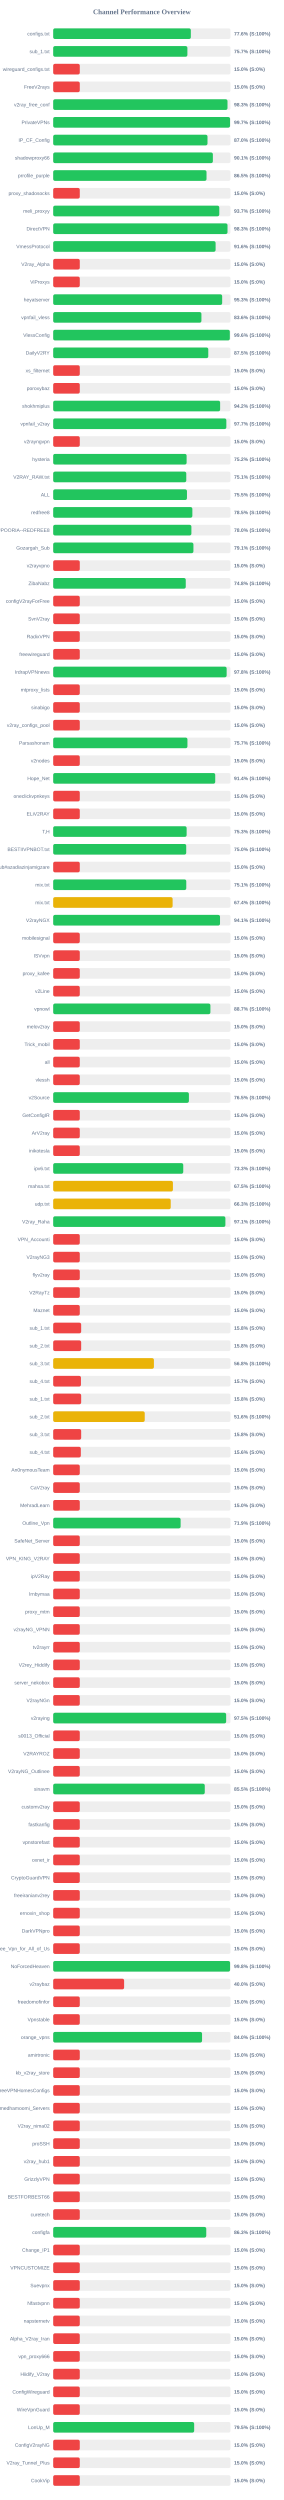
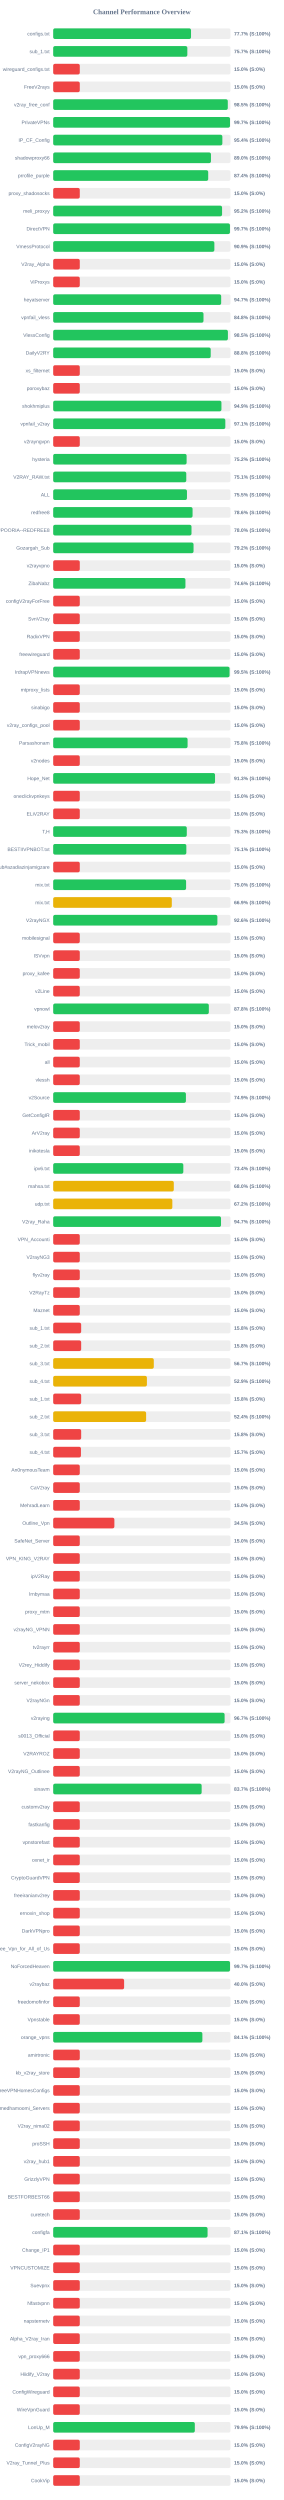
<svg xmlns="http://www.w3.org/2000/svg" width="800" height="7050" version="1.1">
  <style>
        .row { font: 14px Arial; fill: #64748b; }
        .score { font: bold 14px Arial; fill: #64748b; }
    </style>
  <text x="400" y="40" text-anchor="middle" font-size="20px" font-weight="bold" fill="#64748b">Channel Performance Overview</text>
  <rect x="150" y="80" width="500" height="30" fill="#eee" rx="5" />
-   <rect x="150" y="80" width="388.15" height="30" fill="#22c55e" rx="5" />
+   <rect x="150" y="80" width="388.65" height="30" fill="#22c55e" rx="5" />
  <text x="140" y="100" text-anchor="end" class="row">configs.txt</text>
-   <text x="660" y="100" text-anchor="start" class="score">77.6% (S:100%)</text>
+   <text x="660" y="100" text-anchor="start" class="score">77.7% (S:100%)</text>
  <rect x="150" y="130" width="500" height="30" fill="#eee" rx="5" />
-   <rect x="150" y="130" width="378.45" height="30" fill="#22c55e" rx="5" />
+   <rect x="150" y="130" width="378.3" height="30" fill="#22c55e" rx="5" />
  <text x="140" y="150" text-anchor="end" class="row">sub_1.txt</text>
  <text x="660" y="150" text-anchor="start" class="score">75.7% (S:100%)</text>
  <rect x="150" y="180" width="500" height="30" fill="#eee" rx="5" />
  <rect x="150" y="180" width="75.0" height="30" fill="#ef4444" rx="5" />
  <text x="140" y="200" text-anchor="end" class="row">wireguard_configs.txt</text>
  <text x="660" y="200" text-anchor="start" class="score">15.0% (S:0%)</text>
  <rect x="150" y="230" width="500" height="30" fill="#eee" rx="5" />
  <rect x="150" y="230" width="75.0" height="30" fill="#ef4444" rx="5" />
  <text x="140" y="250" text-anchor="end" class="row">FreeV2rays</text>
  <text x="660" y="250" text-anchor="start" class="score">15.0% (S:0%)</text>
  <rect x="150" y="280" width="500" height="30" fill="#eee" rx="5" />
-   <rect x="150" y="280" width="491.55" height="30" fill="#22c55e" rx="5" />
+   <rect x="150" y="280" width="492.4" height="30" fill="#22c55e" rx="5" />
  <text x="140" y="300" text-anchor="end" class="row">v2ray_free_conf</text>
-   <text x="660" y="300" text-anchor="start" class="score">98.3% (S:100%)</text>
+   <text x="660" y="300" text-anchor="start" class="score">98.5% (S:100%)</text>
  <rect x="150" y="330" width="500" height="30" fill="#eee" rx="5" />
-   <rect x="150" y="330" width="498.7" height="30" fill="#22c55e" rx="5" />
+   <rect x="150" y="330" width="498.6" height="30" fill="#22c55e" rx="5" />
  <text x="140" y="350" text-anchor="end" class="row">PrivateVPNs</text>
  <text x="660" y="350" text-anchor="start" class="score">99.7% (S:100%)</text>
  <rect x="150" y="380" width="500" height="30" fill="#eee" rx="5" />
-   <rect x="150" y="380" width="435.15" height="30" fill="#22c55e" rx="5" />
+   <rect x="150" y="380" width="477.05" height="30" fill="#22c55e" rx="5" />
  <text x="140" y="400" text-anchor="end" class="row">IP_CF_Config</text>
-   <text x="660" y="400" text-anchor="start" class="score">87.0% (S:100%)</text>
+   <text x="660" y="400" text-anchor="start" class="score">95.4% (S:100%)</text>
  <rect x="150" y="430" width="500" height="30" fill="#eee" rx="5" />
-   <rect x="150" y="430" width="450.3" height="30" fill="#22c55e" rx="5" />
+   <rect x="150" y="430" width="444.9" height="30" fill="#22c55e" rx="5" />
  <text x="140" y="450" text-anchor="end" class="row">shadowproxy66</text>
-   <text x="660" y="450" text-anchor="start" class="score">90.1% (S:100%)</text>
+   <text x="660" y="450" text-anchor="start" class="score">89.0% (S:100%)</text>
  <rect x="150" y="480" width="500" height="30" fill="#eee" rx="5" />
-   <rect x="150" y="480" width="432.4" height="30" fill="#22c55e" rx="5" />
+   <rect x="150" y="480" width="437.15" height="30" fill="#22c55e" rx="5" />
  <text x="140" y="500" text-anchor="end" class="row">prrofile_purple</text>
-   <text x="660" y="500" text-anchor="start" class="score">86.5% (S:100%)</text>
+   <text x="660" y="500" text-anchor="start" class="score">87.4% (S:100%)</text>
  <rect x="150" y="530" width="500" height="30" fill="#eee" rx="5" />
  <rect x="150" y="530" width="75.0" height="30" fill="#ef4444" rx="5" />
  <text x="140" y="550" text-anchor="end" class="row">proxy_shadosocks</text>
  <text x="660" y="550" text-anchor="start" class="score">15.0% (S:0%)</text>
  <rect x="150" y="580" width="500" height="30" fill="#eee" rx="5" />
-   <rect x="150" y="580" width="468.4" height="30" fill="#22c55e" rx="5" />
+   <rect x="150" y="580" width="476.25" height="30" fill="#22c55e" rx="5" />
  <text x="140" y="600" text-anchor="end" class="row">meli_proxyy</text>
-   <text x="660" y="600" text-anchor="start" class="score">93.7% (S:100%)</text>
+   <text x="660" y="600" text-anchor="start" class="score">95.2% (S:100%)</text>
  <rect x="150" y="630" width="500" height="30" fill="#eee" rx="5" />
-   <rect x="150" y="630" width="491.6" height="30" fill="#22c55e" rx="5" />
+   <rect x="150" y="630" width="498.5" height="30" fill="#22c55e" rx="5" />
  <text x="140" y="650" text-anchor="end" class="row">DirectVPN</text>
-   <text x="660" y="650" text-anchor="start" class="score">98.3% (S:100%)</text>
+   <text x="660" y="650" text-anchor="start" class="score">99.7% (S:100%)</text>
  <rect x="150" y="680" width="500" height="30" fill="#eee" rx="5" />
-   <rect x="150" y="680" width="458.0" height="30" fill="#22c55e" rx="5" />
+   <rect x="150" y="680" width="454.5" height="30" fill="#22c55e" rx="5" />
  <text x="140" y="700" text-anchor="end" class="row">VmessProtocol</text>
-   <text x="660" y="700" text-anchor="start" class="score">91.6% (S:100%)</text>
+   <text x="660" y="700" text-anchor="start" class="score">90.9% (S:100%)</text>
  <rect x="150" y="730" width="500" height="30" fill="#eee" rx="5" />
  <rect x="150" y="730" width="75.0" height="30" fill="#ef4444" rx="5" />
  <text x="140" y="750" text-anchor="end" class="row">V2ray_Alpha</text>
  <text x="660" y="750" text-anchor="start" class="score">15.0% (S:0%)</text>
  <rect x="150" y="780" width="500" height="30" fill="#eee" rx="5" />
  <rect x="150" y="780" width="75.0" height="30" fill="#ef4444" rx="5" />
  <text x="140" y="800" text-anchor="end" class="row">ViProxys</text>
  <text x="660" y="800" text-anchor="start" class="score">15.0% (S:0%)</text>
  <rect x="150" y="830" width="500" height="30" fill="#eee" rx="5" />
-   <rect x="150" y="830" width="476.5" height="30" fill="#22c55e" rx="5" />
+   <rect x="150" y="830" width="473.7" height="30" fill="#22c55e" rx="5" />
  <text x="140" y="850" text-anchor="end" class="row">heyatserver</text>
-   <text x="660" y="850" text-anchor="start" class="score">95.3% (S:100%)</text>
+   <text x="660" y="850" text-anchor="start" class="score">94.7% (S:100%)</text>
  <rect x="150" y="880" width="500" height="30" fill="#eee" rx="5" />
-   <rect x="150" y="880" width="418.0" height="30" fill="#22c55e" rx="5" />
+   <rect x="150" y="880" width="423.85" height="30" fill="#22c55e" rx="5" />
  <text x="140" y="900" text-anchor="end" class="row">vpnfail_vless</text>
-   <text x="660" y="900" text-anchor="start" class="score">83.6% (S:100%)</text>
+   <text x="660" y="900" text-anchor="start" class="score">84.8% (S:100%)</text>
  <rect x="150" y="930" width="500" height="30" fill="#eee" rx="5" />
-   <rect x="150" y="930" width="498.1" height="30" fill="#22c55e" rx="5" />
+   <rect x="150" y="930" width="492.7" height="30" fill="#22c55e" rx="5" />
  <text x="140" y="950" text-anchor="end" class="row">VlessConfig</text>
-   <text x="660" y="950" text-anchor="start" class="score">99.6% (S:100%)</text>
+   <text x="660" y="950" text-anchor="start" class="score">98.5% (S:100%)</text>
  <rect x="150" y="980" width="500" height="30" fill="#eee" rx="5" />
-   <rect x="150" y="980" width="437.35" height="30" fill="#22c55e" rx="5" />
+   <rect x="150" y="980" width="444.2" height="30" fill="#22c55e" rx="5" />
  <text x="140" y="1000" text-anchor="end" class="row">DailyV2RY</text>
-   <text x="660" y="1000" text-anchor="start" class="score">87.5% (S:100%)</text>
+   <text x="660" y="1000" text-anchor="start" class="score">88.8% (S:100%)</text>
  <rect x="150" y="1030" width="500" height="30" fill="#eee" rx="5" />
  <rect x="150" y="1030" width="75.0" height="30" fill="#ef4444" rx="5" />
  <text x="140" y="1050" text-anchor="end" class="row">xs_filternet</text>
  <text x="660" y="1050" text-anchor="start" class="score">15.0% (S:0%)</text>
  <rect x="150" y="1080" width="500" height="30" fill="#eee" rx="5" />
  <rect x="150" y="1080" width="75.0" height="30" fill="#ef4444" rx="5" />
  <text x="140" y="1100" text-anchor="end" class="row">poroxybaz</text>
  <text x="660" y="1100" text-anchor="start" class="score">15.0% (S:0%)</text>
  <rect x="150" y="1130" width="500" height="30" fill="#eee" rx="5" />
-   <rect x="150" y="1130" width="470.75" height="30" fill="#22c55e" rx="5" />
+   <rect x="150" y="1130" width="474.45" height="30" fill="#22c55e" rx="5" />
  <text x="140" y="1150" text-anchor="end" class="row">shokhmiplus</text>
-   <text x="660" y="1150" text-anchor="start" class="score">94.2% (S:100%)</text>
+   <text x="660" y="1150" text-anchor="start" class="score">94.9% (S:100%)</text>
  <rect x="150" y="1180" width="500" height="30" fill="#eee" rx="5" />
-   <rect x="150" y="1180" width="488.3" height="30" fill="#22c55e" rx="5" />
+   <rect x="150" y="1180" width="485.4" height="30" fill="#22c55e" rx="5" />
  <text x="140" y="1200" text-anchor="end" class="row">vpnfail_v2ray</text>
-   <text x="660" y="1200" text-anchor="start" class="score">97.7% (S:100%)</text>
+   <text x="660" y="1200" text-anchor="start" class="score">97.1% (S:100%)</text>
  <rect x="150" y="1230" width="500" height="30" fill="#eee" rx="5" />
  <rect x="150" y="1230" width="75.0" height="30" fill="#ef4444" rx="5" />
  <text x="140" y="1250" text-anchor="end" class="row">v2rayngvpn</text>
  <text x="660" y="1250" text-anchor="start" class="score">15.0% (S:0%)</text>
  <rect x="150" y="1280" width="500" height="30" fill="#eee" rx="5" />
  <rect x="150" y="1280" width="376.25" height="30" fill="#22c55e" rx="5" />
  <text x="140" y="1300" text-anchor="end" class="row">hysteria</text>
  <text x="660" y="1300" text-anchor="start" class="score">75.2% (S:100%)</text>
  <rect x="150" y="1330" width="500" height="30" fill="#eee" rx="5" />
  <rect x="150" y="1330" width="375.3" height="30" fill="#22c55e" rx="5" />
  <text x="140" y="1350" text-anchor="end" class="row">V2RAY_RAW.txt</text>
  <text x="660" y="1350" text-anchor="start" class="score">75.1% (S:100%)</text>
  <rect x="150" y="1380" width="500" height="30" fill="#eee" rx="5" />
  <rect x="150" y="1380" width="377.25" height="30" fill="#22c55e" rx="5" />
  <text x="140" y="1400" text-anchor="end" class="row">ALL</text>
  <text x="660" y="1400" text-anchor="start" class="score">75.5% (S:100%)</text>
  <rect x="150" y="1430" width="500" height="30" fill="#eee" rx="5" />
-   <rect x="150" y="1430" width="392.45" height="30" fill="#22c55e" rx="5" />
+   <rect x="150" y="1430" width="393.05" height="30" fill="#22c55e" rx="5" />
  <text x="140" y="1450" text-anchor="end" class="row">redfree8</text>
-   <text x="660" y="1450" text-anchor="start" class="score">78.5% (S:100%)</text>
+   <text x="660" y="1450" text-anchor="start" class="score">78.6% (S:100%)</text>
  <rect x="150" y="1480" width="500" height="30" fill="#eee" rx="5" />
-   <rect x="150" y="1480" width="389.75" height="30" fill="#22c55e" rx="5" />
+   <rect x="150" y="1480" width="390.05" height="30" fill="#22c55e" rx="5" />
  <text x="140" y="1500" text-anchor="end" class="row">POORIA--REDFREE8.txt#POORIA--REDFREE8</text>
  <text x="660" y="1500" text-anchor="start" class="score">78.0% (S:100%)</text>
  <rect x="150" y="1530" width="500" height="30" fill="#eee" rx="5" />
-   <rect x="150" y="1530" width="395.45" height="30" fill="#22c55e" rx="5" />
+   <rect x="150" y="1530" width="395.8" height="30" fill="#22c55e" rx="5" />
  <text x="140" y="1550" text-anchor="end" class="row">Gozargah_Sub</text>
-   <text x="660" y="1550" text-anchor="start" class="score">79.1% (S:100%)</text>
+   <text x="660" y="1550" text-anchor="start" class="score">79.2% (S:100%)</text>
  <rect x="150" y="1580" width="500" height="30" fill="#eee" rx="5" />
  <rect x="150" y="1580" width="75.0" height="30" fill="#ef4444" rx="5" />
  <text x="140" y="1600" text-anchor="end" class="row">v2rayvpno</text>
  <text x="660" y="1600" text-anchor="start" class="score">15.0% (S:0%)</text>
  <rect x="150" y="1630" width="500" height="30" fill="#eee" rx="5" />
-   <rect x="150" y="1630" width="373.85" height="30" fill="#22c55e" rx="5" />
+   <rect x="150" y="1630" width="372.95" height="30" fill="#22c55e" rx="5" />
  <text x="140" y="1650" text-anchor="end" class="row">ZibaNabz</text>
-   <text x="660" y="1650" text-anchor="start" class="score">74.8% (S:100%)</text>
+   <text x="660" y="1650" text-anchor="start" class="score">74.6% (S:100%)</text>
  <rect x="150" y="1680" width="500" height="30" fill="#eee" rx="5" />
  <rect x="150" y="1680" width="75.0" height="30" fill="#ef4444" rx="5" />
  <text x="140" y="1700" text-anchor="end" class="row">configV2rayForFree</text>
  <text x="660" y="1700" text-anchor="start" class="score">15.0% (S:0%)</text>
  <rect x="150" y="1730" width="500" height="30" fill="#eee" rx="5" />
  <rect x="150" y="1730" width="75.0" height="30" fill="#ef4444" rx="5" />
  <text x="140" y="1750" text-anchor="end" class="row">SvnV2ray</text>
  <text x="660" y="1750" text-anchor="start" class="score">15.0% (S:0%)</text>
  <rect x="150" y="1780" width="500" height="30" fill="#eee" rx="5" />
  <rect x="150" y="1780" width="75.0" height="30" fill="#ef4444" rx="5" />
  <text x="140" y="1800" text-anchor="end" class="row">RadixVPN</text>
  <text x="660" y="1800" text-anchor="start" class="score">15.0% (S:0%)</text>
  <rect x="150" y="1830" width="500" height="30" fill="#eee" rx="5" />
  <rect x="150" y="1830" width="75.0" height="30" fill="#ef4444" rx="5" />
  <text x="140" y="1850" text-anchor="end" class="row">freewireguard</text>
  <text x="660" y="1850" text-anchor="start" class="score">15.0% (S:0%)</text>
  <rect x="150" y="1880" width="500" height="30" fill="#eee" rx="5" />
-   <rect x="150" y="1880" width="489.15" height="30" fill="#22c55e" rx="5" />
+   <rect x="150" y="1880" width="497.35" height="30" fill="#22c55e" rx="5" />
  <text x="140" y="1900" text-anchor="end" class="row">IrdrapVPNnews</text>
-   <text x="660" y="1900" text-anchor="start" class="score">97.8% (S:100%)</text>
+   <text x="660" y="1900" text-anchor="start" class="score">99.5% (S:100%)</text>
  <rect x="150" y="1930" width="500" height="30" fill="#eee" rx="5" />
  <rect x="150" y="1930" width="75.0" height="30" fill="#ef4444" rx="5" />
  <text x="140" y="1950" text-anchor="end" class="row">mtproxy_lists</text>
  <text x="660" y="1950" text-anchor="start" class="score">15.0% (S:0%)</text>
  <rect x="150" y="1980" width="500" height="30" fill="#eee" rx="5" />
  <rect x="150" y="1980" width="75.0" height="30" fill="#ef4444" rx="5" />
  <text x="140" y="2000" text-anchor="end" class="row">sinabigo</text>
  <text x="660" y="2000" text-anchor="start" class="score">15.0% (S:0%)</text>
  <rect x="150" y="2030" width="500" height="30" fill="#eee" rx="5" />
  <rect x="150" y="2030" width="75.0" height="30" fill="#ef4444" rx="5" />
  <text x="140" y="2050" text-anchor="end" class="row">v2ray_configs_pool</text>
  <text x="660" y="2050" text-anchor="start" class="score">15.0% (S:0%)</text>
  <rect x="150" y="2080" width="500" height="30" fill="#eee" rx="5" />
-   <rect x="150" y="2080" width="378.6" height="30" fill="#22c55e" rx="5" />
+   <rect x="150" y="2080" width="379.0" height="30" fill="#22c55e" rx="5" />
  <text x="140" y="2100" text-anchor="end" class="row">Parsashonam</text>
-   <text x="660" y="2100" text-anchor="start" class="score">75.7% (S:100%)</text>
+   <text x="660" y="2100" text-anchor="start" class="score">75.8% (S:100%)</text>
  <rect x="150" y="2130" width="500" height="30" fill="#eee" rx="5" />
  <rect x="150" y="2130" width="75.0" height="30" fill="#ef4444" rx="5" />
  <text x="140" y="2150" text-anchor="end" class="row">v2nodes</text>
  <text x="660" y="2150" text-anchor="start" class="score">15.0% (S:0%)</text>
  <rect x="150" y="2180" width="500" height="30" fill="#eee" rx="5" />
-   <rect x="150" y="2180" width="456.95" height="30" fill="#22c55e" rx="5" />
+   <rect x="150" y="2180" width="456.4" height="30" fill="#22c55e" rx="5" />
  <text x="140" y="2200" text-anchor="end" class="row">Hope_Net</text>
-   <text x="660" y="2200" text-anchor="start" class="score">91.4% (S:100%)</text>
+   <text x="660" y="2200" text-anchor="start" class="score">91.3% (S:100%)</text>
  <rect x="150" y="2230" width="500" height="30" fill="#eee" rx="5" />
  <rect x="150" y="2230" width="75.0" height="30" fill="#ef4444" rx="5" />
  <text x="140" y="2250" text-anchor="end" class="row">oneclickvpnkeys</text>
  <text x="660" y="2250" text-anchor="start" class="score">15.0% (S:0%)</text>
  <rect x="150" y="2280" width="500" height="30" fill="#eee" rx="5" />
  <rect x="150" y="2280" width="75.0" height="30" fill="#ef4444" rx="5" />
  <text x="140" y="2300" text-anchor="end" class="row">ELiV2RAY</text>
  <text x="660" y="2300" text-anchor="start" class="score">15.0% (S:0%)</text>
  <rect x="150" y="2330" width="500" height="30" fill="#eee" rx="5" />
-   <rect x="150" y="2330" width="376.3" height="30" fill="#22c55e" rx="5" />
+   <rect x="150" y="2330" width="376.75" height="30" fill="#22c55e" rx="5" />
  <text x="140" y="2350" text-anchor="end" class="row">T,H</text>
  <text x="660" y="2350" text-anchor="start" class="score">75.3% (S:100%)</text>
  <rect x="150" y="2380" width="500" height="30" fill="#eee" rx="5" />
-   <rect x="150" y="2380" width="375.15" height="30" fill="#22c55e" rx="5" />
+   <rect x="150" y="2380" width="375.5" height="30" fill="#22c55e" rx="5" />
  <text x="140" y="2400" text-anchor="end" class="row">BESTIIVPNBOT.txt</text>
-   <text x="660" y="2400" text-anchor="start" class="score">75.0% (S:100%)</text>
+   <text x="660" y="2400" text-anchor="start" class="score">75.1% (S:100%)</text>
  <rect x="150" y="2430" width="500" height="30" fill="#eee" rx="5" />
  <rect x="150" y="2430" width="75.0" height="30" fill="#ef4444" rx="5" />
  <text x="140" y="2450" text-anchor="end" class="row">Sub#azadiazinjamigzare</text>
  <text x="660" y="2450" text-anchor="start" class="score">15.0% (S:0%)</text>
  <rect x="150" y="2480" width="500" height="30" fill="#eee" rx="5" />
-   <rect x="150" y="2480" width="375.3" height="30" fill="#22c55e" rx="5" />
+   <rect x="150" y="2480" width="374.8" height="30" fill="#22c55e" rx="5" />
  <text x="140" y="2500" text-anchor="end" class="row">mix.txt</text>
-   <text x="660" y="2500" text-anchor="start" class="score">75.1% (S:100%)</text>
+   <text x="660" y="2500" text-anchor="start" class="score">75.0% (S:100%)</text>
  <rect x="150" y="2530" width="500" height="30" fill="#eee" rx="5" />
-   <rect x="150" y="2530" width="336.8" height="30" fill="#eab308" rx="5" />
+   <rect x="150" y="2530" width="334.5" height="30" fill="#eab308" rx="5" />
  <text x="140" y="2550" text-anchor="end" class="row">mix.txt</text>
-   <text x="660" y="2550" text-anchor="start" class="score">67.4% (S:100%)</text>
+   <text x="660" y="2550" text-anchor="start" class="score">66.9% (S:100%)</text>
  <rect x="150" y="2580" width="500" height="30" fill="#eee" rx="5" />
-   <rect x="150" y="2580" width="470.45" height="30" fill="#22c55e" rx="5" />
+   <rect x="150" y="2580" width="463.05" height="30" fill="#22c55e" rx="5" />
  <text x="140" y="2600" text-anchor="end" class="row">V2rayNGX</text>
-   <text x="660" y="2600" text-anchor="start" class="score">94.1% (S:100%)</text>
+   <text x="660" y="2600" text-anchor="start" class="score">92.6% (S:100%)</text>
  <rect x="150" y="2630" width="500" height="30" fill="#eee" rx="5" />
  <rect x="150" y="2630" width="75.0" height="30" fill="#ef4444" rx="5" />
  <text x="140" y="2650" text-anchor="end" class="row">mobilesignal</text>
  <text x="660" y="2650" text-anchor="start" class="score">15.0% (S:0%)</text>
  <rect x="150" y="2680" width="500" height="30" fill="#eee" rx="5" />
  <rect x="150" y="2680" width="75.0" height="30" fill="#ef4444" rx="5" />
  <text x="140" y="2700" text-anchor="end" class="row">ISVvpn</text>
  <text x="660" y="2700" text-anchor="start" class="score">15.0% (S:0%)</text>
  <rect x="150" y="2730" width="500" height="30" fill="#eee" rx="5" />
  <rect x="150" y="2730" width="75.0" height="30" fill="#ef4444" rx="5" />
  <text x="140" y="2750" text-anchor="end" class="row">proxy_kafee</text>
  <text x="660" y="2750" text-anchor="start" class="score">15.0% (S:0%)</text>
  <rect x="150" y="2780" width="500" height="30" fill="#eee" rx="5" />
  <rect x="150" y="2780" width="75.0" height="30" fill="#ef4444" rx="5" />
  <text x="140" y="2800" text-anchor="end" class="row">v2Line</text>
  <text x="660" y="2800" text-anchor="start" class="score">15.0% (S:0%)</text>
  <rect x="150" y="2830" width="500" height="30" fill="#eee" rx="5" />
-   <rect x="150" y="2830" width="443.35" height="30" fill="#22c55e" rx="5" />
+   <rect x="150" y="2830" width="438.9" height="30" fill="#22c55e" rx="5" />
  <text x="140" y="2850" text-anchor="end" class="row">vpnowl</text>
-   <text x="660" y="2850" text-anchor="start" class="score">88.7% (S:100%)</text>
+   <text x="660" y="2850" text-anchor="start" class="score">87.8% (S:100%)</text>
  <rect x="150" y="2880" width="500" height="30" fill="#eee" rx="5" />
  <rect x="150" y="2880" width="75.0" height="30" fill="#ef4444" rx="5" />
  <text x="140" y="2900" text-anchor="end" class="row">melov2ray</text>
  <text x="660" y="2900" text-anchor="start" class="score">15.0% (S:0%)</text>
  <rect x="150" y="2930" width="500" height="30" fill="#eee" rx="5" />
  <rect x="150" y="2930" width="75.0" height="30" fill="#ef4444" rx="5" />
  <text x="140" y="2950" text-anchor="end" class="row">Trick_mobil</text>
  <text x="660" y="2950" text-anchor="start" class="score">15.0% (S:0%)</text>
  <rect x="150" y="2980" width="500" height="30" fill="#eee" rx="5" />
  <rect x="150" y="2980" width="75.0" height="30" fill="#ef4444" rx="5" />
  <text x="140" y="3000" text-anchor="end" class="row">all</text>
  <text x="660" y="3000" text-anchor="start" class="score">15.0% (S:0%)</text>
  <rect x="150" y="3030" width="500" height="30" fill="#eee" rx="5" />
  <rect x="150" y="3030" width="75.0" height="30" fill="#ef4444" rx="5" />
  <text x="140" y="3050" text-anchor="end" class="row">vlessh</text>
  <text x="660" y="3050" text-anchor="start" class="score">15.0% (S:0%)</text>
  <rect x="150" y="3080" width="500" height="30" fill="#eee" rx="5" />
-   <rect x="150" y="3080" width="382.7" height="30" fill="#22c55e" rx="5" />
+   <rect x="150" y="3080" width="374.3" height="30" fill="#22c55e" rx="5" />
  <text x="140" y="3100" text-anchor="end" class="row">v2Source</text>
-   <text x="660" y="3100" text-anchor="start" class="score">76.5% (S:100%)</text>
+   <text x="660" y="3100" text-anchor="start" class="score">74.9% (S:100%)</text>
  <rect x="150" y="3130" width="500" height="30" fill="#eee" rx="5" />
  <rect x="150" y="3130" width="75.0" height="30" fill="#ef4444" rx="5" />
  <text x="140" y="3150" text-anchor="end" class="row">GetConfigIR</text>
  <text x="660" y="3150" text-anchor="start" class="score">15.0% (S:0%)</text>
  <rect x="150" y="3180" width="500" height="30" fill="#eee" rx="5" />
  <rect x="150" y="3180" width="75.0" height="30" fill="#ef4444" rx="5" />
  <text x="140" y="3200" text-anchor="end" class="row">ArV2ray</text>
  <text x="660" y="3200" text-anchor="start" class="score">15.0% (S:0%)</text>
  <rect x="150" y="3230" width="500" height="30" fill="#eee" rx="5" />
  <rect x="150" y="3230" width="75.0" height="30" fill="#ef4444" rx="5" />
  <text x="140" y="3250" text-anchor="end" class="row">inikotesla</text>
  <text x="660" y="3250" text-anchor="start" class="score">15.0% (S:0%)</text>
  <rect x="150" y="3280" width="500" height="30" fill="#eee" rx="5" />
-   <rect x="150" y="3280" width="366.75" height="30" fill="#22c55e" rx="5" />
+   <rect x="150" y="3280" width="366.95" height="30" fill="#22c55e" rx="5" />
  <text x="140" y="3300" text-anchor="end" class="row">ipv6.txt</text>
-   <text x="660" y="3300" text-anchor="start" class="score">73.3% (S:100%)</text>
+   <text x="660" y="3300" text-anchor="start" class="score">73.4% (S:100%)</text>
  <rect x="150" y="3330" width="500" height="30" fill="#eee" rx="5" />
-   <rect x="150" y="3330" width="337.65" height="30" fill="#eab308" rx="5" />
+   <rect x="150" y="3330" width="340.1" height="30" fill="#eab308" rx="5" />
  <text x="140" y="3350" text-anchor="end" class="row">mahsa.txt</text>
-   <text x="660" y="3350" text-anchor="start" class="score">67.5% (S:100%)</text>
+   <text x="660" y="3350" text-anchor="start" class="score">68.0% (S:100%)</text>
  <rect x="150" y="3380" width="500" height="30" fill="#eee" rx="5" />
-   <rect x="150" y="3380" width="331.45" height="30" fill="#eab308" rx="5" />
+   <rect x="150" y="3380" width="336.0" height="30" fill="#eab308" rx="5" />
  <text x="140" y="3400" text-anchor="end" class="row">udp.txt</text>
-   <text x="660" y="3400" text-anchor="start" class="score">66.3% (S:100%)</text>
+   <text x="660" y="3400" text-anchor="start" class="score">67.2% (S:100%)</text>
  <rect x="150" y="3430" width="500" height="30" fill="#eee" rx="5" />
-   <rect x="150" y="3430" width="485.6" height="30" fill="#22c55e" rx="5" />
+   <rect x="150" y="3430" width="473.25" height="30" fill="#22c55e" rx="5" />
  <text x="140" y="3450" text-anchor="end" class="row">V2ray_Raha</text>
-   <text x="660" y="3450" text-anchor="start" class="score">97.1% (S:100%)</text>
+   <text x="660" y="3450" text-anchor="start" class="score">94.7% (S:100%)</text>
  <rect x="150" y="3480" width="500" height="30" fill="#eee" rx="5" />
  <rect x="150" y="3480" width="75.0" height="30" fill="#ef4444" rx="5" />
  <text x="140" y="3500" text-anchor="end" class="row">VPN_Accounti</text>
  <text x="660" y="3500" text-anchor="start" class="score">15.0% (S:0%)</text>
  <rect x="150" y="3530" width="500" height="30" fill="#eee" rx="5" />
  <rect x="150" y="3530" width="75.0" height="30" fill="#ef4444" rx="5" />
  <text x="140" y="3550" text-anchor="end" class="row">V2rayNG3</text>
  <text x="660" y="3550" text-anchor="start" class="score">15.0% (S:0%)</text>
  <rect x="150" y="3580" width="500" height="30" fill="#eee" rx="5" />
  <rect x="150" y="3580" width="75.0" height="30" fill="#ef4444" rx="5" />
  <text x="140" y="3600" text-anchor="end" class="row">flyv2ray</text>
  <text x="660" y="3600" text-anchor="start" class="score">15.0% (S:0%)</text>
  <rect x="150" y="3630" width="500" height="30" fill="#eee" rx="5" />
  <rect x="150" y="3630" width="75.0" height="30" fill="#ef4444" rx="5" />
  <text x="140" y="3650" text-anchor="end" class="row">V2RayTz</text>
  <text x="660" y="3650" text-anchor="start" class="score">15.0% (S:0%)</text>
  <rect x="150" y="3680" width="500" height="30" fill="#eee" rx="5" />
  <rect x="150" y="3680" width="75.0" height="30" fill="#ef4444" rx="5" />
  <text x="140" y="3700" text-anchor="end" class="row">Maznet</text>
  <text x="660" y="3700" text-anchor="start" class="score">15.0% (S:0%)</text>
  <rect x="150" y="3730" width="500" height="30" fill="#eee" rx="5" />
  <rect x="150" y="3730" width="78.9" height="30" fill="#ef4444" rx="5" />
  <text x="140" y="3750" text-anchor="end" class="row">sub_1.txt</text>
  <text x="660" y="3750" text-anchor="start" class="score">15.8% (S:0%)</text>
  <rect x="150" y="3780" width="500" height="30" fill="#eee" rx="5" />
  <rect x="150" y="3780" width="78.9" height="30" fill="#ef4444" rx="5" />
  <text x="140" y="3800" text-anchor="end" class="row">sub_2.txt</text>
  <text x="660" y="3800" text-anchor="start" class="score">15.8% (S:0%)</text>
  <rect x="150" y="3830" width="500" height="30" fill="#eee" rx="5" />
-   <rect x="150" y="3830" width="284.05" height="30" fill="#eab308" rx="5" />
+   <rect x="150" y="3830" width="283.7" height="30" fill="#eab308" rx="5" />
  <text x="140" y="3850" text-anchor="end" class="row">sub_3.txt</text>
-   <text x="660" y="3850" text-anchor="start" class="score">56.8% (S:100%)</text>
+   <text x="660" y="3850" text-anchor="start" class="score">56.7% (S:100%)</text>
  <rect x="150" y="3880" width="500" height="30" fill="#eee" rx="5" />
-   <rect x="150" y="3880" width="78.3" height="30" fill="#ef4444" rx="5" />
+   <rect x="150" y="3880" width="264.3" height="30" fill="#eab308" rx="5" />
  <text x="140" y="3900" text-anchor="end" class="row">sub_4.txt</text>
-   <text x="660" y="3900" text-anchor="start" class="score">15.7% (S:0%)</text>
+   <text x="660" y="3900" text-anchor="start" class="score">52.9% (S:100%)</text>
  <rect x="150" y="3930" width="500" height="30" fill="#eee" rx="5" />
  <rect x="150" y="3930" width="78.9" height="30" fill="#ef4444" rx="5" />
  <text x="140" y="3950" text-anchor="end" class="row">sub_1.txt</text>
  <text x="660" y="3950" text-anchor="start" class="score">15.8% (S:0%)</text>
  <rect x="150" y="3980" width="500" height="30" fill="#eee" rx="5" />
-   <rect x="150" y="3980" width="258.15" height="30" fill="#eab308" rx="5" />
+   <rect x="150" y="3980" width="262.05" height="30" fill="#eab308" rx="5" />
  <text x="140" y="4000" text-anchor="end" class="row">sub_2.txt</text>
-   <text x="660" y="4000" text-anchor="start" class="score">51.6% (S:100%)</text>
+   <text x="660" y="4000" text-anchor="start" class="score">52.4% (S:100%)</text>
  <rect x="150" y="4030" width="500" height="30" fill="#eee" rx="5" />
  <rect x="150" y="4030" width="78.9" height="30" fill="#ef4444" rx="5" />
  <text x="140" y="4050" text-anchor="end" class="row">sub_3.txt</text>
  <text x="660" y="4050" text-anchor="start" class="score">15.8% (S:0%)</text>
  <rect x="150" y="4080" width="500" height="30" fill="#eee" rx="5" />
-   <rect x="150" y="4080" width="77.95" height="30" fill="#ef4444" rx="5" />
+   <rect x="150" y="4080" width="78.25" height="30" fill="#ef4444" rx="5" />
  <text x="140" y="4100" text-anchor="end" class="row">sub_4.txt</text>
-   <text x="660" y="4100" text-anchor="start" class="score">15.6% (S:0%)</text>
+   <text x="660" y="4100" text-anchor="start" class="score">15.7% (S:0%)</text>
  <rect x="150" y="4130" width="500" height="30" fill="#eee" rx="5" />
  <rect x="150" y="4130" width="75.0" height="30" fill="#ef4444" rx="5" />
  <text x="140" y="4150" text-anchor="end" class="row">An0nymousTeam</text>
  <text x="660" y="4150" text-anchor="start" class="score">15.0% (S:0%)</text>
  <rect x="150" y="4180" width="500" height="30" fill="#eee" rx="5" />
  <rect x="150" y="4180" width="75.0" height="30" fill="#ef4444" rx="5" />
  <text x="140" y="4200" text-anchor="end" class="row">CaV2ray</text>
  <text x="660" y="4200" text-anchor="start" class="score">15.0% (S:0%)</text>
  <rect x="150" y="4230" width="500" height="30" fill="#eee" rx="5" />
  <rect x="150" y="4230" width="75.0" height="30" fill="#ef4444" rx="5" />
  <text x="140" y="4250" text-anchor="end" class="row">MehradLearn</text>
  <text x="660" y="4250" text-anchor="start" class="score">15.0% (S:0%)</text>
  <rect x="150" y="4280" width="500" height="30" fill="#eee" rx="5" />
-   <rect x="150" y="4280" width="359.35" height="30" fill="#22c55e" rx="5" />
+   <rect x="150" y="4280" width="172.55" height="30" fill="#ef4444" rx="5" />
  <text x="140" y="4300" text-anchor="end" class="row">Outline_Vpn</text>
-   <text x="660" y="4300" text-anchor="start" class="score">71.9% (S:100%)</text>
+   <text x="660" y="4300" text-anchor="start" class="score">34.5% (S:0%)</text>
  <rect x="150" y="4330" width="500" height="30" fill="#eee" rx="5" />
  <rect x="150" y="4330" width="75.0" height="30" fill="#ef4444" rx="5" />
  <text x="140" y="4350" text-anchor="end" class="row">SafeNet_Server</text>
  <text x="660" y="4350" text-anchor="start" class="score">15.0% (S:0%)</text>
  <rect x="150" y="4380" width="500" height="30" fill="#eee" rx="5" />
  <rect x="150" y="4380" width="75.0" height="30" fill="#ef4444" rx="5" />
  <text x="140" y="4400" text-anchor="end" class="row">VPN_KING_V2RAY</text>
  <text x="660" y="4400" text-anchor="start" class="score">15.0% (S:0%)</text>
  <rect x="150" y="4430" width="500" height="30" fill="#eee" rx="5" />
  <rect x="150" y="4430" width="75.0" height="30" fill="#ef4444" rx="5" />
  <text x="140" y="4450" text-anchor="end" class="row">ipV2Ray</text>
  <text x="660" y="4450" text-anchor="start" class="score">15.0% (S:0%)</text>
  <rect x="150" y="4480" width="500" height="30" fill="#eee" rx="5" />
  <rect x="150" y="4480" width="75.0" height="30" fill="#ef4444" rx="5" />
  <text x="140" y="4500" text-anchor="end" class="row">lrnbymaa</text>
  <text x="660" y="4500" text-anchor="start" class="score">15.0% (S:0%)</text>
  <rect x="150" y="4530" width="500" height="30" fill="#eee" rx="5" />
  <rect x="150" y="4530" width="75.0" height="30" fill="#ef4444" rx="5" />
  <text x="140" y="4550" text-anchor="end" class="row">proxy_mtm</text>
  <text x="660" y="4550" text-anchor="start" class="score">15.0% (S:0%)</text>
  <rect x="150" y="4580" width="500" height="30" fill="#eee" rx="5" />
  <rect x="150" y="4580" width="75.0" height="30" fill="#ef4444" rx="5" />
  <text x="140" y="4600" text-anchor="end" class="row">v2rayNG_VPNN</text>
  <text x="660" y="4600" text-anchor="start" class="score">15.0% (S:0%)</text>
  <rect x="150" y="4630" width="500" height="30" fill="#eee" rx="5" />
  <rect x="150" y="4630" width="75.0" height="30" fill="#ef4444" rx="5" />
  <text x="140" y="4650" text-anchor="end" class="row">tv2rayrr</text>
  <text x="660" y="4650" text-anchor="start" class="score">15.0% (S:0%)</text>
  <rect x="150" y="4680" width="500" height="30" fill="#eee" rx="5" />
  <rect x="150" y="4680" width="75.0" height="30" fill="#ef4444" rx="5" />
  <text x="140" y="4700" text-anchor="end" class="row">V2rey_Hiddify</text>
  <text x="660" y="4700" text-anchor="start" class="score">15.0% (S:0%)</text>
  <rect x="150" y="4730" width="500" height="30" fill="#eee" rx="5" />
  <rect x="150" y="4730" width="75.0" height="30" fill="#ef4444" rx="5" />
  <text x="140" y="4750" text-anchor="end" class="row">server_nekobox</text>
  <text x="660" y="4750" text-anchor="start" class="score">15.0% (S:0%)</text>
  <rect x="150" y="4780" width="500" height="30" fill="#eee" rx="5" />
  <rect x="150" y="4780" width="75.0" height="30" fill="#ef4444" rx="5" />
  <text x="140" y="4800" text-anchor="end" class="row">V2rayNGn</text>
  <text x="660" y="4800" text-anchor="start" class="score">15.0% (S:0%)</text>
  <rect x="150" y="4830" width="500" height="30" fill="#eee" rx="5" />
-   <rect x="150" y="4830" width="487.75" height="30" fill="#22c55e" rx="5" />
+   <rect x="150" y="4830" width="483.4" height="30" fill="#22c55e" rx="5" />
  <text x="140" y="4850" text-anchor="end" class="row">v2raying</text>
-   <text x="660" y="4850" text-anchor="start" class="score">97.5% (S:100%)</text>
+   <text x="660" y="4850" text-anchor="start" class="score">96.7% (S:100%)</text>
  <rect x="150" y="4880" width="500" height="30" fill="#eee" rx="5" />
  <rect x="150" y="4880" width="75.0" height="30" fill="#ef4444" rx="5" />
  <text x="140" y="4900" text-anchor="end" class="row">s0013_Official</text>
  <text x="660" y="4900" text-anchor="start" class="score">15.0% (S:0%)</text>
  <rect x="150" y="4930" width="500" height="30" fill="#eee" rx="5" />
  <rect x="150" y="4930" width="75.0" height="30" fill="#ef4444" rx="5" />
  <text x="140" y="4950" text-anchor="end" class="row">V2RAYROZ</text>
  <text x="660" y="4950" text-anchor="start" class="score">15.0% (S:0%)</text>
  <rect x="150" y="4980" width="500" height="30" fill="#eee" rx="5" />
  <rect x="150" y="4980" width="75.0" height="30" fill="#ef4444" rx="5" />
  <text x="140" y="5000" text-anchor="end" class="row">V2rayNG_Outlinee</text>
  <text x="660" y="5000" text-anchor="start" class="score">15.0% (S:0%)</text>
  <rect x="150" y="5030" width="500" height="30" fill="#eee" rx="5" />
-   <rect x="150" y="5030" width="427.45" height="30" fill="#22c55e" rx="5" />
+   <rect x="150" y="5030" width="418.65" height="30" fill="#22c55e" rx="5" />
  <text x="140" y="5050" text-anchor="end" class="row">sinavm</text>
-   <text x="660" y="5050" text-anchor="start" class="score">85.5% (S:100%)</text>
+   <text x="660" y="5050" text-anchor="start" class="score">83.7% (S:100%)</text>
  <rect x="150" y="5080" width="500" height="30" fill="#eee" rx="5" />
  <rect x="150" y="5080" width="75.0" height="30" fill="#ef4444" rx="5" />
  <text x="140" y="5100" text-anchor="end" class="row">customv2ray</text>
  <text x="660" y="5100" text-anchor="start" class="score">15.0% (S:0%)</text>
  <rect x="150" y="5130" width="500" height="30" fill="#eee" rx="5" />
  <rect x="150" y="5130" width="75.0" height="30" fill="#ef4444" rx="5" />
  <text x="140" y="5150" text-anchor="end" class="row">fastkanfig</text>
  <text x="660" y="5150" text-anchor="start" class="score">15.0% (S:0%)</text>
  <rect x="150" y="5180" width="500" height="30" fill="#eee" rx="5" />
  <rect x="150" y="5180" width="75.0" height="30" fill="#ef4444" rx="5" />
  <text x="140" y="5200" text-anchor="end" class="row">vpnstorefast</text>
  <text x="660" y="5200" text-anchor="start" class="score">15.0% (S:0%)</text>
  <rect x="150" y="5230" width="500" height="30" fill="#eee" rx="5" />
  <rect x="150" y="5230" width="75.0" height="30" fill="#ef4444" rx="5" />
  <text x="140" y="5250" text-anchor="end" class="row">oxnet_ir</text>
  <text x="660" y="5250" text-anchor="start" class="score">15.0% (S:0%)</text>
  <rect x="150" y="5280" width="500" height="30" fill="#eee" rx="5" />
  <rect x="150" y="5280" width="75.0" height="30" fill="#ef4444" rx="5" />
  <text x="140" y="5300" text-anchor="end" class="row">CryptoGuardVPN</text>
  <text x="660" y="5300" text-anchor="start" class="score">15.0% (S:0%)</text>
  <rect x="150" y="5330" width="500" height="30" fill="#eee" rx="5" />
  <rect x="150" y="5330" width="75.0" height="30" fill="#ef4444" rx="5" />
  <text x="140" y="5350" text-anchor="end" class="row">freeiranianv2rey</text>
  <text x="660" y="5350" text-anchor="start" class="score">15.0% (S:0%)</text>
  <rect x="150" y="5380" width="500" height="30" fill="#eee" rx="5" />
  <rect x="150" y="5380" width="75.0" height="30" fill="#ef4444" rx="5" />
  <text x="140" y="5400" text-anchor="end" class="row">ernoxin_shop</text>
  <text x="660" y="5400" text-anchor="start" class="score">15.0% (S:0%)</text>
  <rect x="150" y="5430" width="500" height="30" fill="#eee" rx="5" />
  <rect x="150" y="5430" width="75.0" height="30" fill="#ef4444" rx="5" />
  <text x="140" y="5450" text-anchor="end" class="row">DarkVPNpro</text>
  <text x="660" y="5450" text-anchor="start" class="score">15.0% (S:0%)</text>
  <rect x="150" y="5480" width="500" height="30" fill="#eee" rx="5" />
  <rect x="150" y="5480" width="75.0" height="30" fill="#ef4444" rx="5" />
  <text x="140" y="5500" text-anchor="end" class="row">Free_Vpn_for_All_of_Us</text>
  <text x="660" y="5500" text-anchor="start" class="score">15.0% (S:0%)</text>
  <rect x="150" y="5530" width="500" height="30" fill="#eee" rx="5" />
-   <rect x="150" y="5530" width="498.8" height="30" fill="#22c55e" rx="5" />
+   <rect x="150" y="5530" width="498.65" height="30" fill="#22c55e" rx="5" />
  <text x="140" y="5550" text-anchor="end" class="row">NoForcedHeaven</text>
-   <text x="660" y="5550" text-anchor="start" class="score">99.8% (S:100%)</text>
+   <text x="660" y="5550" text-anchor="start" class="score">99.7% (S:100%)</text>
  <rect x="150" y="5580" width="500" height="30" fill="#eee" rx="5" />
  <rect x="150" y="5580" width="200.0" height="30" fill="#ef4444" rx="5" />
  <text x="140" y="5600" text-anchor="end" class="row">v2raybaz</text>
  <text x="660" y="5600" text-anchor="start" class="score">40.0% (S:0%)</text>
  <rect x="150" y="5630" width="500" height="30" fill="#eee" rx="5" />
  <rect x="150" y="5630" width="75.0" height="30" fill="#ef4444" rx="5" />
  <text x="140" y="5650" text-anchor="end" class="row">freedomofinfor</text>
  <text x="660" y="5650" text-anchor="start" class="score">15.0% (S:0%)</text>
  <rect x="150" y="5680" width="500" height="30" fill="#eee" rx="5" />
  <rect x="150" y="5680" width="75.0" height="30" fill="#ef4444" rx="5" />
  <text x="140" y="5700" text-anchor="end" class="row">Vpnstable</text>
  <text x="660" y="5700" text-anchor="start" class="score">15.0% (S:0%)</text>
  <rect x="150" y="5730" width="500" height="30" fill="#eee" rx="5" />
-   <rect x="150" y="5730" width="419.8" height="30" fill="#22c55e" rx="5" />
+   <rect x="150" y="5730" width="420.7" height="30" fill="#22c55e" rx="5" />
  <text x="140" y="5750" text-anchor="end" class="row">orange_vpns</text>
-   <text x="660" y="5750" text-anchor="start" class="score">84.0% (S:100%)</text>
+   <text x="660" y="5750" text-anchor="start" class="score">84.1% (S:100%)</text>
  <rect x="150" y="5780" width="500" height="30" fill="#eee" rx="5" />
  <rect x="150" y="5780" width="75.0" height="30" fill="#ef4444" rx="5" />
  <text x="140" y="5800" text-anchor="end" class="row">amirtronic</text>
  <text x="660" y="5800" text-anchor="start" class="score">15.0% (S:0%)</text>
  <rect x="150" y="5830" width="500" height="30" fill="#eee" rx="5" />
  <rect x="150" y="5830" width="75.0" height="30" fill="#ef4444" rx="5" />
  <text x="140" y="5850" text-anchor="end" class="row">kb_v2ray_store</text>
  <text x="660" y="5850" text-anchor="start" class="score">15.0% (S:0%)</text>
  <rect x="150" y="5880" width="500" height="30" fill="#eee" rx="5" />
  <rect x="150" y="5880" width="75.0" height="30" fill="#ef4444" rx="5" />
  <text x="140" y="5900" text-anchor="end" class="row">FreeVPNHomesConfigs</text>
  <text x="660" y="5900" text-anchor="start" class="score">15.0% (S:0%)</text>
  <rect x="150" y="5930" width="500" height="30" fill="#eee" rx="5" />
  <rect x="150" y="5930" width="75.0" height="30" fill="#ef4444" rx="5" />
  <text x="140" y="5950" text-anchor="end" class="row">Ahmedhamoomi_Servers</text>
  <text x="660" y="5950" text-anchor="start" class="score">15.0% (S:0%)</text>
  <rect x="150" y="5980" width="500" height="30" fill="#eee" rx="5" />
  <rect x="150" y="5980" width="75.0" height="30" fill="#ef4444" rx="5" />
  <text x="140" y="6000" text-anchor="end" class="row">V2ray_nima02</text>
  <text x="660" y="6000" text-anchor="start" class="score">15.0% (S:0%)</text>
  <rect x="150" y="6030" width="500" height="30" fill="#eee" rx="5" />
  <rect x="150" y="6030" width="75.0" height="30" fill="#ef4444" rx="5" />
  <text x="140" y="6050" text-anchor="end" class="row">proSSH</text>
  <text x="660" y="6050" text-anchor="start" class="score">15.0% (S:0%)</text>
  <rect x="150" y="6080" width="500" height="30" fill="#eee" rx="5" />
  <rect x="150" y="6080" width="75.0" height="30" fill="#ef4444" rx="5" />
  <text x="140" y="6100" text-anchor="end" class="row">v2ray_hub1</text>
  <text x="660" y="6100" text-anchor="start" class="score">15.0% (S:0%)</text>
  <rect x="150" y="6130" width="500" height="30" fill="#eee" rx="5" />
  <rect x="150" y="6130" width="75.0" height="30" fill="#ef4444" rx="5" />
  <text x="140" y="6150" text-anchor="end" class="row">GrizzlyVPN</text>
  <text x="660" y="6150" text-anchor="start" class="score">15.0% (S:0%)</text>
  <rect x="150" y="6180" width="500" height="30" fill="#eee" rx="5" />
  <rect x="150" y="6180" width="75.0" height="30" fill="#ef4444" rx="5" />
  <text x="140" y="6200" text-anchor="end" class="row">BESTFORBEST66</text>
  <text x="660" y="6200" text-anchor="start" class="score">15.0% (S:0%)</text>
  <rect x="150" y="6230" width="500" height="30" fill="#eee" rx="5" />
  <rect x="150" y="6230" width="75.0" height="30" fill="#ef4444" rx="5" />
  <text x="140" y="6250" text-anchor="end" class="row">curetech</text>
  <text x="660" y="6250" text-anchor="start" class="score">15.0% (S:0%)</text>
  <rect x="150" y="6280" width="500" height="30" fill="#eee" rx="5" />
-   <rect x="150" y="6280" width="431.65" height="30" fill="#22c55e" rx="5" />
+   <rect x="150" y="6280" width="435.35" height="30" fill="#22c55e" rx="5" />
  <text x="140" y="6300" text-anchor="end" class="row">configfa</text>
-   <text x="660" y="6300" text-anchor="start" class="score">86.3% (S:100%)</text>
+   <text x="660" y="6300" text-anchor="start" class="score">87.1% (S:100%)</text>
  <rect x="150" y="6330" width="500" height="30" fill="#eee" rx="5" />
  <rect x="150" y="6330" width="75.0" height="30" fill="#ef4444" rx="5" />
  <text x="140" y="6350" text-anchor="end" class="row">Change_IP1</text>
  <text x="660" y="6350" text-anchor="start" class="score">15.0% (S:0%)</text>
  <rect x="150" y="6380" width="500" height="30" fill="#eee" rx="5" />
  <rect x="150" y="6380" width="75.0" height="30" fill="#ef4444" rx="5" />
  <text x="140" y="6400" text-anchor="end" class="row">VPNCUSTOMIZE</text>
  <text x="660" y="6400" text-anchor="start" class="score">15.0% (S:0%)</text>
  <rect x="150" y="6430" width="500" height="30" fill="#eee" rx="5" />
  <rect x="150" y="6430" width="75.0" height="30" fill="#ef4444" rx="5" />
  <text x="140" y="6450" text-anchor="end" class="row">Suevpnx</text>
  <text x="660" y="6450" text-anchor="start" class="score">15.0% (S:0%)</text>
  <rect x="150" y="6480" width="500" height="30" fill="#eee" rx="5" />
  <rect x="150" y="6480" width="75.0" height="30" fill="#ef4444" rx="5" />
  <text x="140" y="6500" text-anchor="end" class="row">Nfastvpnn</text>
  <text x="660" y="6500" text-anchor="start" class="score">15.0% (S:0%)</text>
  <rect x="150" y="6530" width="500" height="30" fill="#eee" rx="5" />
  <rect x="150" y="6530" width="75.0" height="30" fill="#ef4444" rx="5" />
  <text x="140" y="6550" text-anchor="end" class="row">napsternetv</text>
  <text x="660" y="6550" text-anchor="start" class="score">15.0% (S:0%)</text>
  <rect x="150" y="6580" width="500" height="30" fill="#eee" rx="5" />
  <rect x="150" y="6580" width="75.0" height="30" fill="#ef4444" rx="5" />
  <text x="140" y="6600" text-anchor="end" class="row">Alpha_V2ray_Iran</text>
  <text x="660" y="6600" text-anchor="start" class="score">15.0% (S:0%)</text>
  <rect x="150" y="6630" width="500" height="30" fill="#eee" rx="5" />
  <rect x="150" y="6630" width="75.0" height="30" fill="#ef4444" rx="5" />
  <text x="140" y="6650" text-anchor="end" class="row">vpn_proxy666</text>
  <text x="660" y="6650" text-anchor="start" class="score">15.0% (S:0%)</text>
  <rect x="150" y="6680" width="500" height="30" fill="#eee" rx="5" />
  <rect x="150" y="6680" width="75.0" height="30" fill="#ef4444" rx="5" />
  <text x="140" y="6700" text-anchor="end" class="row">Hiidify_V2ray</text>
  <text x="660" y="6700" text-anchor="start" class="score">15.0% (S:0%)</text>
  <rect x="150" y="6730" width="500" height="30" fill="#eee" rx="5" />
  <rect x="150" y="6730" width="75.0" height="30" fill="#ef4444" rx="5" />
  <text x="140" y="6750" text-anchor="end" class="row">ConfigWireguard</text>
  <text x="660" y="6750" text-anchor="start" class="score">15.0% (S:0%)</text>
  <rect x="150" y="6780" width="500" height="30" fill="#eee" rx="5" />
  <rect x="150" y="6780" width="75.0" height="30" fill="#ef4444" rx="5" />
  <text x="140" y="6800" text-anchor="end" class="row">WireVpnGuard</text>
  <text x="660" y="6800" text-anchor="start" class="score">15.0% (S:0%)</text>
  <rect x="150" y="6830" width="500" height="30" fill="#eee" rx="5" />
-   <rect x="150" y="6830" width="397.55" height="30" fill="#22c55e" rx="5" />
+   <rect x="150" y="6830" width="399.4" height="30" fill="#22c55e" rx="5" />
  <text x="140" y="6850" text-anchor="end" class="row">LonUp_M</text>
-   <text x="660" y="6850" text-anchor="start" class="score">79.5% (S:100%)</text>
+   <text x="660" y="6850" text-anchor="start" class="score">79.9% (S:100%)</text>
  <rect x="150" y="6880" width="500" height="30" fill="#eee" rx="5" />
  <rect x="150" y="6880" width="75.0" height="30" fill="#ef4444" rx="5" />
  <text x="140" y="6900" text-anchor="end" class="row">ConfigV2rayNG</text>
  <text x="660" y="6900" text-anchor="start" class="score">15.0% (S:0%)</text>
  <rect x="150" y="6930" width="500" height="30" fill="#eee" rx="5" />
  <rect x="150" y="6930" width="75.0" height="30" fill="#ef4444" rx="5" />
  <text x="140" y="6950" text-anchor="end" class="row">V2ray_Tunnel_Plus</text>
  <text x="660" y="6950" text-anchor="start" class="score">15.0% (S:0%)</text>
  <rect x="150" y="6980" width="500" height="30" fill="#eee" rx="5" />
  <rect x="150" y="6980" width="75.0" height="30" fill="#ef4444" rx="5" />
  <text x="140" y="7000" text-anchor="end" class="row">CookVip</text>
  <text x="660" y="7000" text-anchor="start" class="score">15.0% (S:0%)</text>
</svg>
